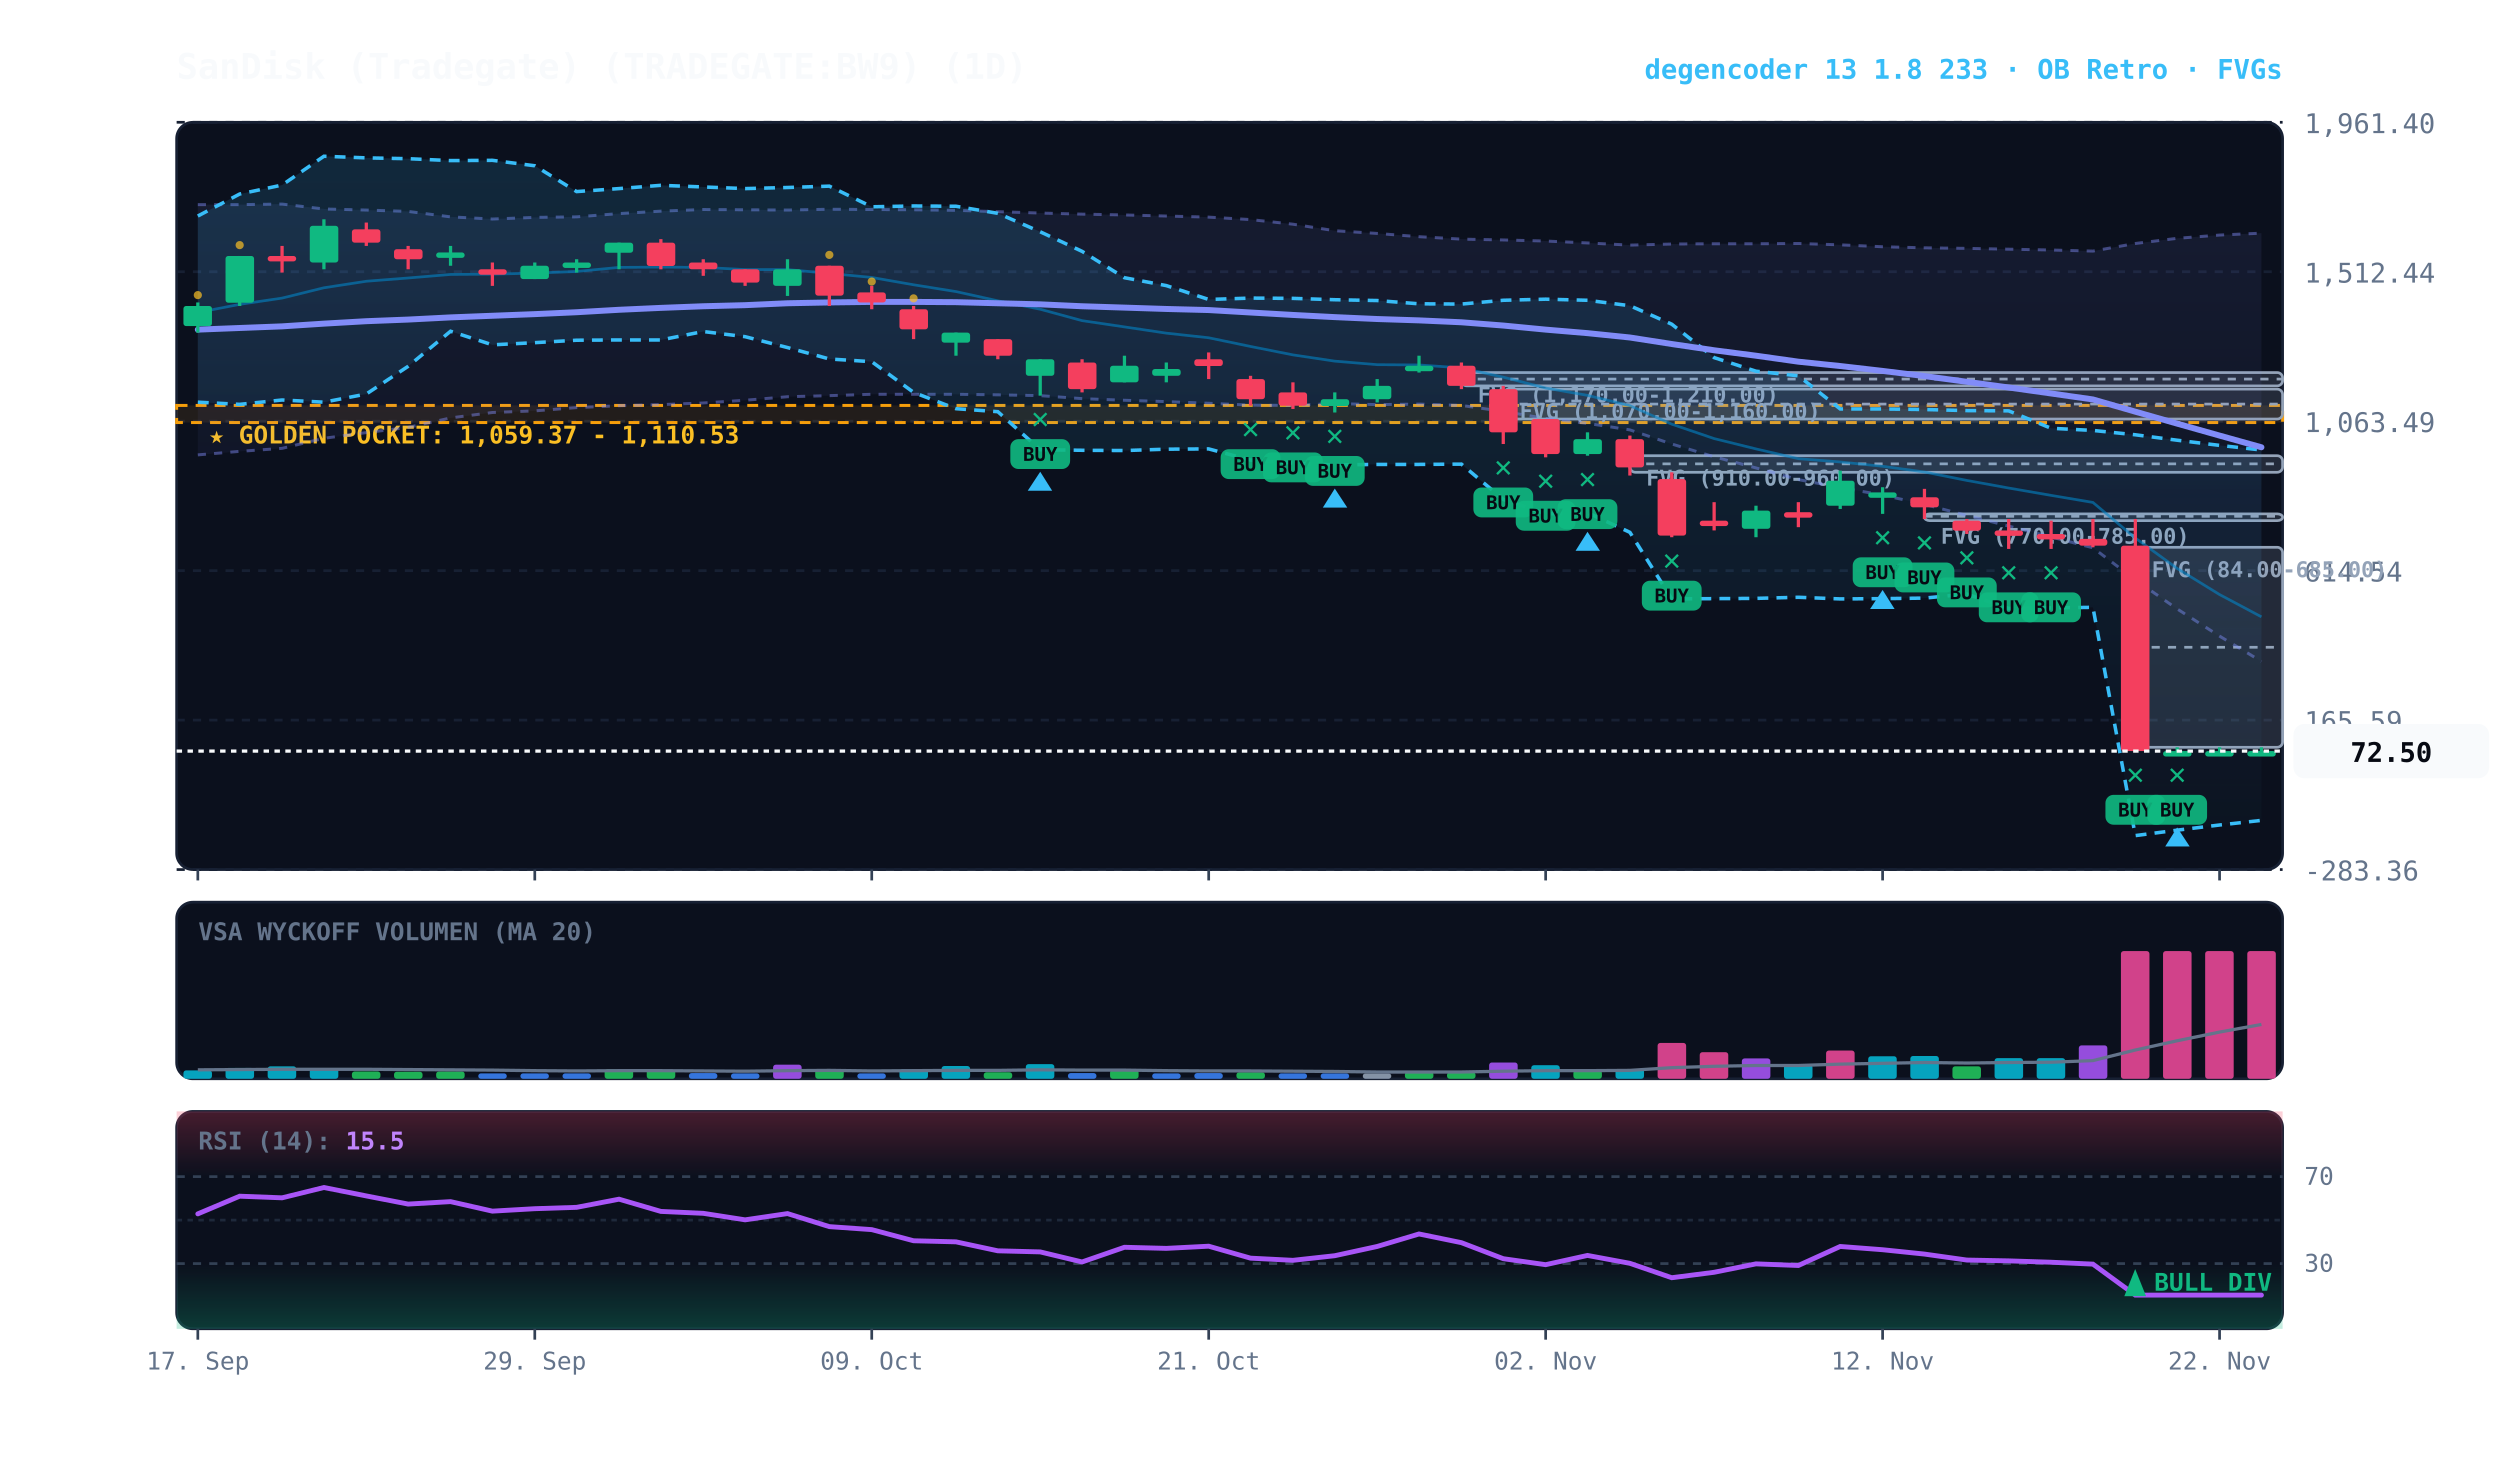
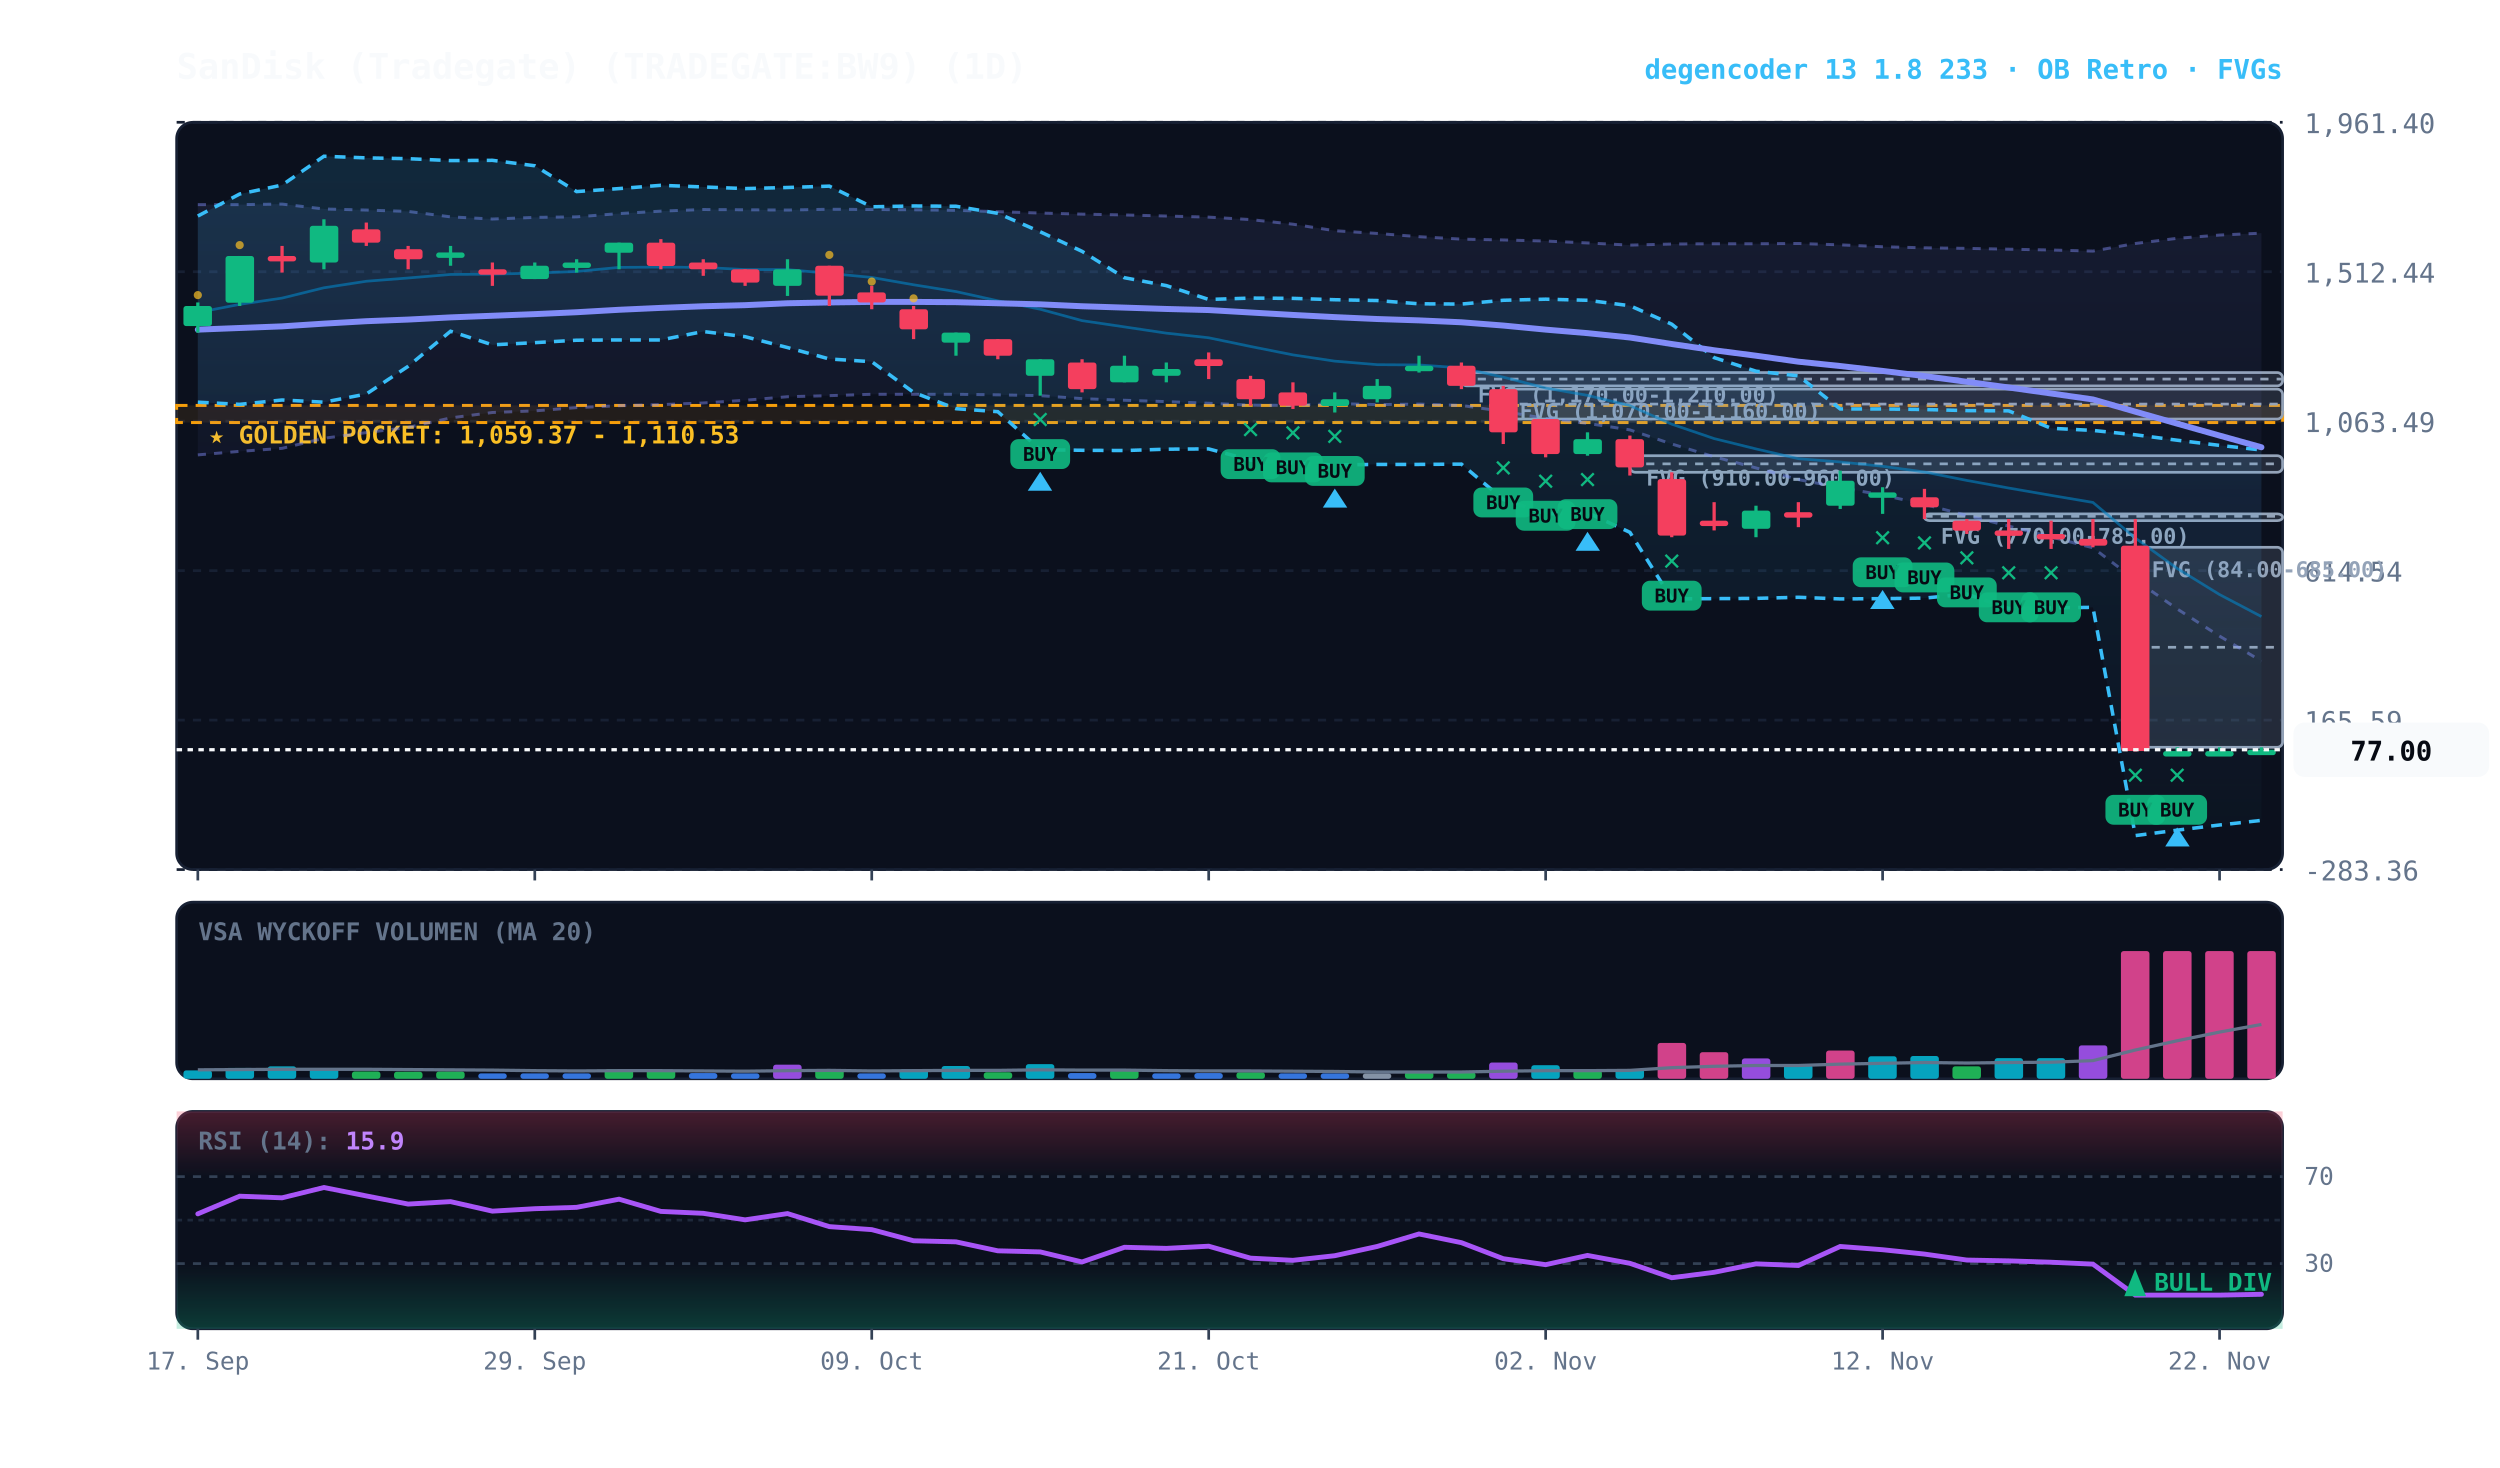
<svg xmlns="http://www.w3.org/2000/svg" viewBox="0 0 920 540" width="100%" height="100%" style="background:#070a13; font-family:'JetBrains Mono', monospace;">
  <defs>
    <linearGradient id="cloud-grad" x1="0%" y1="0%" x2="0%" y2="100%">
      <stop offset="0%" stop-color="#38bdf8" stop-opacity="0.14" />
      <stop offset="100%" stop-color="#38bdf8" stop-opacity="0.02" />
    </linearGradient>
    <linearGradient id="rfe-cloud" x1="0%" y1="0%" x2="0%" y2="100%">
      <stop offset="0%" stop-color="#818cf8" stop-opacity="0.09" />
      <stop offset="100%" stop-color="#818cf8" stop-opacity="0.02" />
    </linearGradient>
    <linearGradient id="rsi-overbought" x1="0%" y1="0%" x2="0%" y2="100%">
      <stop offset="0%" stop-color="#f43f5e" stop-opacity="0.25" />
      <stop offset="100%" stop-color="#f43f5e" stop-opacity="0.0" />
    </linearGradient>
    <linearGradient id="rsi-oversold" x1="0%" y1="0%" x2="0%" y2="100%">
      <stop offset="0%" stop-color="#10b981" stop-opacity="0.0" />
      <stop offset="100%" stop-color="#10b981" stop-opacity="0.25" />
    </linearGradient>
  </defs>
  <rect x="65" y="45" width="775" height="275" fill="#0b101d" rx="6" stroke="#172033" stroke-width="1" />
  <rect x="65" y="332" width="775" height="65" fill="#0b101d" rx="6" stroke="#172033" stroke-width="1" />
  <rect x="65" y="409" width="775" height="80" fill="#0b101d" rx="6" stroke="#172033" stroke-width="1" />
  <line x1="65" y1="320.0" x2="840" y2="320.0" stroke="#172033" stroke-dasharray="3,3" stroke-width="1" />
  <text x="848" y="324.0" fill="#64748b" font-size="10" text-anchor="start">-283.36</text>
  <line x1="65" y1="265.0" x2="840" y2="265.0" stroke="#172033" stroke-dasharray="3,3" stroke-width="1" />
  <text x="848" y="269.0" fill="#64748b" font-size="10" text-anchor="start">165.59</text>
  <line x1="65" y1="210.0" x2="840" y2="210.0" stroke="#172033" stroke-dasharray="3,3" stroke-width="1" />
  <text x="848" y="214.0" fill="#64748b" font-size="10" text-anchor="start">614.54</text>
  <line x1="65" y1="155.0" x2="840" y2="155.0" stroke="#172033" stroke-dasharray="3,3" stroke-width="1" />
  <text x="848" y="159.0" fill="#64748b" font-size="10" text-anchor="start">1,063.49</text>
  <line x1="65" y1="100.0" x2="840" y2="100.0" stroke="#172033" stroke-dasharray="3,3" stroke-width="1" />
  <text x="848" y="104.0" fill="#64748b" font-size="10" text-anchor="start">1,512.44</text>
  <line x1="65" y1="45.0" x2="840" y2="45.0" stroke="#172033" stroke-dasharray="3,3" stroke-width="1" />
  <text x="848" y="49.0" fill="#64748b" font-size="10" text-anchor="start">1,961.40</text>
  <rect x="65" y="149.2" width="775" height="6.3" fill="rgba(245, 158, 11, 0.10)" stroke="#f59e0b" stroke-dasharray="4,3" stroke-width="1.1" />
  <text x="77" y="163.2" fill="#fbbf24" font-size="9" font-weight="bold">★ GOLDEN POCKET: 1,059.37 - 1,110.53</text>
  <rect x="785.8" y="201.4" width="54.2" height="73.6" fill="rgba(148, 163, 184, 0.18)" stroke="#94a3b8" stroke-width="1" rx="2" />
  <line x1="785.8" y1="238.2" x2="840" y2="238.2" stroke="#94a3b8" stroke-dasharray="3,3" stroke-width="1" />
  <text x="791.8" y="212.4" fill="#94a3b8" font-size="8" font-weight="bold">FVG (84.00-685.00)</text>
  <rect x="708.2" y="189.1" width="131.8" height="2.5" fill="rgba(148, 163, 184, 0.18)" stroke="#94a3b8" stroke-width="1" rx="2" />
  <line x1="708.2" y1="190.0" x2="840" y2="190.0" stroke="#94a3b8" stroke-dasharray="3,3" stroke-width="1" />
  <text x="714.2" y="200.1" fill="#94a3b8" font-size="8" font-weight="bold">FVG (770.00-785.00)</text>
  <rect x="599.8" y="167.7" width="240.2" height="6.1" fill="rgba(148, 163, 184, 0.18)" stroke="#94a3b8" stroke-width="1" rx="2" />
  <line x1="599.8" y1="170.7" x2="840" y2="170.7" stroke="#94a3b8" stroke-dasharray="3,3" stroke-width="1" />
  <text x="605.8" y="178.7" fill="#94a3b8" font-size="8" font-weight="bold">FVG (910.00-960.00)</text>
  <rect x="553.2" y="143.2" width="286.8" height="11.0" fill="rgba(148, 163, 184, 0.18)" stroke="#94a3b8" stroke-width="1" rx="2" />
  <line x1="553.2" y1="148.7" x2="840" y2="148.7" stroke="#94a3b8" stroke-dasharray="3,3" stroke-width="1" />
  <text x="559.2" y="154.2" fill="#94a3b8" font-size="8" font-weight="bold">FVG (1,070.00-1,160.00)</text>
  <rect x="537.8" y="137.1" width="302.2" height="4.9" fill="rgba(148, 163, 184, 0.18)" stroke="#94a3b8" stroke-width="1" rx="2" />
  <line x1="537.8" y1="139.5" x2="840" y2="139.5" stroke="#94a3b8" stroke-dasharray="3,3" stroke-width="1" />
  <text x="543.8" y="148.1" fill="#94a3b8" font-size="8" font-weight="bold">FVG (1,170.00-1,210.00)</text>
-   <polygon points="72.8,75.3 88.2,75.3 103.8,75.1 119.2,76.9 134.8,77.3 150.2,77.8 165.8,79.8 181.2,80.6 196.8,80.0 212.2,79.8 227.8,78.6 243.2,77.7 258.8,77.1 274.2,77.2 289.8,77.3 305.2,77.0 320.8,77.1 336.2,77.2 351.8,77.4 367.2,77.9 382.8,78.4 398.2,78.8 413.8,79.1 429.2,79.5 444.8,79.9 460.2,80.8 475.8,82.5 491.2,84.9 506.8,85.9 522.2,87.1 537.8,88.0 553.2,88.3 568.8,88.7 584.2,89.4 599.8,90.2 615.2,89.8 630.8,89.7 646.2,89.7 661.8,89.6 677.2,90.1 692.8,90.8 708.2,91.2 723.8,91.4 739.2,91.7 754.8,92.0 770.2,92.4 785.8,89.6 801.2,87.7 816.8,86.5 832.2,85.8 832.2,243.4 816.8,234.1 801.2,224.1 785.8,213.4 770.2,201.6 754.8,197.6 739.2,193.6 723.8,189.7 708.2,185.6 692.8,182.2 677.2,179.4 661.8,176.5 646.2,172.2 630.8,168.1 615.2,163.4 599.8,158.2 584.2,155.8 568.8,154.0 553.2,151.4 537.8,149.2 522.2,148.7 506.8,148.9 491.2,148.5 475.8,149.2 460.2,149.1 444.8,148.4 429.2,147.8 413.8,147.3 398.2,146.7 382.8,145.6 367.2,145.3 351.8,145.1 336.2,145.1 320.8,145.1 305.2,145.6 289.8,146.0 274.2,147.3 258.8,148.3 243.2,148.9 227.8,149.3 212.2,150.0 196.8,151.2 181.2,151.8 165.8,153.8 150.2,157.3 134.8,159.2 119.2,161.3 103.8,165.0 88.2,166.1 72.8,167.4" fill="url(#rfe-cloud)" />
+   <polygon points="72.8,75.3 88.2,75.3 103.8,75.1 119.2,76.9 134.8,77.3 150.2,77.8 165.8,79.8 181.2,80.6 196.8,80.0 212.2,79.8 227.8,78.6 243.2,77.7 258.8,77.1 274.2,77.2 289.8,77.3 305.2,77.0 320.8,77.1 336.2,77.2 351.8,77.4 367.2,77.9 382.8,78.4 398.2,78.8 413.8,79.1 429.2,79.5 444.8,79.9 460.2,80.8 475.8,82.5 491.2,84.9 506.8,85.9 522.2,87.1 537.8,88.0 553.2,88.3 568.8,88.7 584.2,89.4 599.8,90.2 615.2,89.8 630.8,89.7 646.2,89.7 661.8,89.6 677.2,90.1 692.8,90.8 708.2,91.2 723.8,91.4 739.2,91.7 754.8,92.0 770.2,92.4 785.8,89.6 801.2,87.7 816.8,86.5 832.2,85.8 832.2,243.3 816.8,234.1 801.2,224.1 785.8,213.4 770.2,201.6 754.8,197.6 739.2,193.6 723.8,189.7 708.2,185.6 692.8,182.2 677.2,179.4 661.8,176.5 646.2,172.2 630.8,168.1 615.2,163.4 599.8,158.2 584.2,155.8 568.8,154.0 553.2,151.4 537.8,149.2 522.2,148.7 506.8,148.9 491.2,148.5 475.8,149.2 460.2,149.1 444.8,148.4 429.2,147.8 413.8,147.3 398.2,146.7 382.8,145.6 367.2,145.3 351.8,145.1 336.2,145.1 320.8,145.1 305.2,145.6 289.8,146.0 274.2,147.3 258.8,148.3 243.2,148.9 227.8,149.3 212.2,150.0 196.8,151.2 181.2,151.8 165.8,153.8 150.2,157.3 134.8,159.2 119.2,161.3 103.8,165.0 88.2,166.1 72.8,167.4" fill="url(#rfe-cloud)" />
  <polyline points="72.8,75.3 88.2,75.3 103.8,75.1 119.2,76.9 134.8,77.3 150.2,77.8 165.8,79.8 181.2,80.6 196.8,80.0 212.2,79.8 227.8,78.6 243.2,77.7 258.8,77.1 274.2,77.2 289.8,77.3 305.2,77.0 320.8,77.1 336.2,77.2 351.8,77.4 367.2,77.9 382.8,78.4 398.2,78.8 413.8,79.1 429.2,79.5 444.8,79.9 460.2,80.8 475.8,82.5 491.2,84.9 506.8,85.9 522.2,87.1 537.8,88.0 553.2,88.3 568.8,88.7 584.2,89.4 599.8,90.2 615.2,89.8 630.8,89.7 646.2,89.7 661.8,89.6 677.2,90.1 692.8,90.8 708.2,91.2 723.8,91.4 739.2,91.7 754.8,92.0 770.2,92.4 785.8,89.6 801.2,87.7 816.8,86.5 832.2,85.8" fill="none" stroke="#818cf8" stroke-width="1.1" stroke-opacity="0.45" stroke-dasharray="3,3" />
-   <polyline points="72.8,167.4 88.2,166.1 103.8,165.0 119.2,161.3 134.8,159.2 150.2,157.3 165.8,153.8 181.2,151.8 196.8,151.2 212.2,150.0 227.8,149.3 243.2,148.9 258.8,148.3 274.2,147.3 289.8,146.0 305.2,145.6 320.8,145.1 336.2,145.1 351.8,145.1 367.2,145.3 382.8,145.6 398.2,146.7 413.8,147.3 429.2,147.8 444.8,148.4 460.2,149.1 475.8,149.2 491.2,148.5 506.8,148.9 522.2,148.7 537.8,149.2 553.2,151.4 568.8,154.0 584.2,155.8 599.8,158.2 615.2,163.4 630.8,168.1 646.2,172.2 661.8,176.5 677.2,179.4 692.8,182.2 708.2,185.6 723.8,189.7 739.2,193.6 754.8,197.6 770.2,201.6 785.8,213.4 801.2,224.1 816.8,234.1 832.2,243.4" fill="none" stroke="#818cf8" stroke-width="1.1" stroke-opacity="0.45" stroke-dasharray="3,3" />
+   <polyline points="72.8,167.4 88.2,166.1 103.8,165.0 119.2,161.3 134.8,159.2 150.2,157.3 165.8,153.8 181.2,151.8 196.8,151.2 212.2,150.0 227.8,149.3 243.2,148.9 258.8,148.3 274.2,147.3 289.8,146.0 305.2,145.6 320.8,145.1 336.2,145.1 351.8,145.1 367.2,145.3 382.8,145.6 398.2,146.7 413.8,147.3 429.2,147.8 444.8,148.4 460.2,149.1 475.8,149.2 491.2,148.5 506.8,148.9 522.2,148.7 537.8,149.2 553.2,151.4 568.8,154.0 584.2,155.8 599.8,158.2 615.2,163.4 630.8,168.1 646.2,172.2 661.8,176.5 677.2,179.4 692.8,182.2 708.2,185.6 723.8,189.7 739.2,193.6 754.8,197.6 770.2,201.6 785.8,213.4 801.2,224.1 816.8,234.1 832.2,243.3" fill="none" stroke="#818cf8" stroke-width="1.1" stroke-opacity="0.45" stroke-dasharray="3,3" />
  <polygon points="72.8,79.5 88.2,71.4 103.8,68.1 119.2,57.5 134.8,58.1 150.2,58.4 165.8,59.1 181.2,59.0 196.8,61.0 212.2,70.5 227.8,69.4 243.2,68.2 258.8,68.8 274.2,69.4 289.8,69.0 305.2,68.5 320.8,76.1 336.2,75.8 351.8,75.9 367.2,78.5 382.8,85.3 398.2,92.5 413.8,102.2 429.2,105.1 444.8,110.2 460.2,109.7 475.8,109.8 491.2,110.3 506.8,110.6 522.2,111.8 537.8,111.9 553.2,110.5 568.8,110.1 584.2,110.5 599.8,112.5 615.2,119.3 630.8,131.6 646.2,136.6 661.8,138.3 677.2,150.5 692.8,150.5 708.2,150.7 723.8,151.1 739.2,151.2 754.8,157.6 770.2,158.4 785.8,160.0 801.2,162.0 816.8,163.9 832.2,165.6 832.2,301.9 816.8,303.6 801.2,305.5 785.8,307.5 770.2,223.5 754.8,223.7 739.2,223.9 723.8,218.6 708.2,220.1 692.8,220.3 677.2,220.4 661.8,219.8 646.2,220.2 630.8,220.3 615.2,220.4 599.8,195.9 584.2,188.7 568.8,189.1 553.2,183.8 537.8,170.8 522.2,170.9 506.8,170.9 491.2,171.1 475.8,170.4 460.2,169.3 444.8,165.2 429.2,165.3 413.8,165.8 398.2,165.7 382.8,165.5 367.2,151.5 351.8,150.4 336.2,144.4 320.8,133.1 305.2,132.1 289.8,127.9 274.2,123.9 258.8,122.0 243.2,125.1 227.8,125.1 212.2,125.2 196.8,126.1 181.2,126.9 165.8,121.9 150.2,134.8 134.8,145.0 119.2,148.0 103.8,147.2 88.2,148.8 72.8,148.0" fill="url(#cloud-grad)" />
  <polyline points="72.8,79.5 88.2,71.4 103.8,68.1 119.2,57.5 134.8,58.1 150.2,58.4 165.8,59.1 181.2,59.0 196.8,61.0 212.2,70.5 227.8,69.4 243.2,68.2 258.8,68.8 274.2,69.4 289.8,69.0 305.2,68.5 320.8,76.1 336.2,75.8 351.8,75.9 367.2,78.5 382.8,85.3 398.2,92.5 413.8,102.2 429.2,105.1 444.8,110.2 460.2,109.7 475.8,109.8 491.2,110.3 506.8,110.6 522.2,111.8 537.8,111.9 553.2,110.5 568.8,110.1 584.2,110.5 599.8,112.5 615.2,119.3 630.8,131.6 646.2,136.6 661.8,138.3 677.2,150.5 692.8,150.5 708.2,150.7 723.8,151.1 739.2,151.2 754.8,157.6 770.2,158.4 785.8,160.0 801.2,162.0 816.8,163.9 832.2,165.6" fill="none" stroke="#38bdf8" stroke-width="1.3" stroke-dasharray="4,3" />
  <polyline points="72.8,148.0 88.2,148.8 103.8,147.2 119.2,148.0 134.8,145.0 150.2,134.8 165.8,121.9 181.2,126.9 196.8,126.1 212.2,125.2 227.8,125.1 243.2,125.1 258.8,122.0 274.2,123.9 289.8,127.9 305.2,132.1 320.8,133.1 336.2,144.4 351.8,150.4 367.2,151.5 382.8,165.5 398.2,165.7 413.8,165.8 429.2,165.3 444.8,165.2 460.2,169.3 475.8,170.4 491.2,171.1 506.8,170.9 522.2,170.9 537.8,170.8 553.2,183.8 568.8,189.1 584.2,188.7 599.8,195.9 615.2,220.4 630.8,220.3 646.2,220.2 661.8,219.8 677.2,220.4 692.8,220.3 708.2,220.1 723.8,218.6 739.2,223.9 754.8,223.7 770.2,223.5 785.8,307.5 801.2,305.5 816.8,303.6 832.2,301.9" fill="none" stroke="#38bdf8" stroke-width="1.3" stroke-dasharray="4,3" />
-   <polyline points="72.8,115.0 88.2,112.0 103.8,109.7 119.2,105.9 134.8,103.5 150.2,102.3 165.8,101.0 181.2,100.9 196.8,100.5 212.2,99.9 227.8,98.4 243.2,98.3 258.8,98.4 274.2,99.2 289.8,99.2 305.2,100.6 320.8,102.1 336.2,104.8 351.8,107.3 367.2,110.7 382.8,113.8 398.2,118.0 413.8,120.3 429.2,122.6 444.8,124.3 460.2,127.5 475.8,130.6 491.2,132.9 506.8,134.2 522.2,134.3 537.8,135.4 553.2,138.8 568.8,142.8 584.2,145.5 599.8,149.3 615.2,156.1 630.8,161.4 646.2,165.2 661.8,168.8 677.2,170.0 692.8,171.6 708.2,173.7 723.8,176.8 739.2,179.6 754.8,182.3 770.2,184.9 785.8,198.0 801.2,209.2 816.8,218.8 832.2,227.0" fill="none" stroke="#0284c7" stroke-width="1.0" stroke-opacity="0.6" />
+   <polyline points="72.8,115.0 88.2,112.0 103.8,109.7 119.2,105.9 134.8,103.5 150.2,102.3 165.8,101.0 181.2,100.9 196.8,100.5 212.2,99.9 227.8,98.4 243.2,98.3 258.8,98.4 274.2,99.2 289.8,99.2 305.2,100.6 320.8,102.1 336.2,104.8 351.8,107.3 367.2,110.7 382.8,113.8 398.2,118.0 413.8,120.3 429.2,122.6 444.8,124.3 460.2,127.5 475.8,130.6 491.2,132.9 506.8,134.2 522.2,134.3 537.8,135.4 553.2,138.8 568.8,142.8 584.2,145.5 599.8,149.3 615.2,156.1 630.8,161.4 646.2,165.2 661.8,168.8 677.2,170.0 692.8,171.6 708.2,173.7 723.8,176.8 739.2,179.6 754.8,182.3 770.2,184.9 785.8,198.0 801.2,209.2 816.8,218.8 832.2,226.9" fill="none" stroke="#0284c7" stroke-width="1.0" stroke-opacity="0.6" />
  <polyline points="72.8,121.3 88.2,120.7 103.8,120.1 119.2,119.1 134.8,118.2 150.2,117.6 165.8,116.8 181.2,116.2 196.8,115.6 212.2,114.9 227.8,114.0 243.2,113.3 258.8,112.7 274.2,112.3 289.8,111.6 305.2,111.3 320.8,111.1 336.2,111.1 351.8,111.2 367.2,111.6 382.8,112.0 398.2,112.7 413.8,113.2 429.2,113.7 444.8,114.1 460.2,115.0 475.8,115.9 491.2,116.7 506.8,117.4 522.2,117.9 537.8,118.6 553.2,119.8 568.8,121.3 584.2,122.6 599.8,124.2 615.2,126.6 630.8,128.9 646.2,130.9 661.8,133.1 677.2,134.7 692.8,136.5 708.2,138.4 723.8,140.5 739.2,142.6 754.8,144.8 770.2,147.0 785.8,151.5 801.2,155.9 816.8,160.3 832.2,164.6" fill="none" stroke="#818cf8" stroke-width="2.2" stroke-linecap="round" />
  <line x1="72.8" y1="111.3" x2="72.8" y2="122.4" stroke="#10b981" stroke-width="1.2" />
  <rect x="67.5" y="112.6" width="10.5" height="7.4" fill="#10b981" rx="1" />
  <circle cx="72.8" cy="108.6" r="1.5" fill="#fbbf24" opacity="0.7" />
  <line x1="88.2" y1="94.2" x2="88.2" y2="112.6" stroke="#10b981" stroke-width="1.2" />
  <rect x="83.0" y="94.2" width="10.5" height="17.2" fill="#10b981" rx="1" />
  <circle cx="88.2" cy="90.2" r="1.5" fill="#fbbf24" opacity="0.7" />
  <line x1="103.8" y1="90.5" x2="103.8" y2="100.3" stroke="#f43f5e" stroke-width="1.2" />
  <rect x="98.5" y="94.2" width="10.5" height="2.0" fill="#f43f5e" rx="1" />
  <line x1="119.2" y1="80.7" x2="119.2" y2="99.1" stroke="#10b981" stroke-width="1.2" />
  <rect x="114.0" y="83.1" width="10.5" height="13.5" fill="#10b981" rx="1" />
  <line x1="134.8" y1="81.9" x2="134.8" y2="90.5" stroke="#f43f5e" stroke-width="1.2" />
  <rect x="129.5" y="84.4" width="10.5" height="4.9" fill="#f43f5e" rx="1" />
  <line x1="150.2" y1="90.5" x2="150.2" y2="99.1" stroke="#f43f5e" stroke-width="1.2" />
  <rect x="145.0" y="91.7" width="10.5" height="3.7" fill="#f43f5e" rx="1" />
  <line x1="165.8" y1="90.5" x2="165.8" y2="97.8" stroke="#10b981" stroke-width="1.2" />
  <rect x="160.5" y="92.9" width="10.5" height="2.0" fill="#10b981" rx="1" />
  <line x1="181.2" y1="96.6" x2="181.2" y2="105.2" stroke="#f43f5e" stroke-width="1.2" />
  <rect x="176.0" y="99.1" width="10.5" height="2.0" fill="#f43f5e" rx="1" />
  <line x1="196.8" y1="96.6" x2="196.8" y2="102.7" stroke="#10b981" stroke-width="1.2" />
  <rect x="191.5" y="97.8" width="10.5" height="4.9" fill="#10b981" rx="1" />
  <line x1="212.2" y1="95.4" x2="212.2" y2="100.3" stroke="#10b981" stroke-width="1.2" />
  <rect x="207.0" y="96.6" width="10.5" height="2.0" fill="#10b981" rx="1" />
  <line x1="227.8" y1="89.3" x2="227.8" y2="99.1" stroke="#10b981" stroke-width="1.2" />
  <rect x="222.5" y="89.3" width="10.5" height="3.7" fill="#10b981" rx="1" />
  <line x1="243.2" y1="88.0" x2="243.2" y2="99.1" stroke="#f43f5e" stroke-width="1.2" />
  <rect x="238.0" y="89.3" width="10.5" height="8.6" fill="#f43f5e" rx="1" />
  <line x1="258.8" y1="95.4" x2="258.8" y2="101.5" stroke="#f43f5e" stroke-width="1.2" />
  <rect x="253.5" y="96.6" width="10.5" height="2.5" fill="#f43f5e" rx="1" />
  <line x1="274.2" y1="99.1" x2="274.2" y2="105.2" stroke="#f43f5e" stroke-width="1.2" />
  <rect x="269.0" y="99.1" width="10.5" height="4.9" fill="#f43f5e" rx="1" />
  <line x1="289.8" y1="95.4" x2="289.8" y2="108.9" stroke="#10b981" stroke-width="1.2" />
  <rect x="284.5" y="99.1" width="10.5" height="6.1" fill="#10b981" rx="1" />
  <line x1="305.2" y1="97.8" x2="305.2" y2="112.6" stroke="#f43f5e" stroke-width="1.2" />
  <rect x="300.0" y="97.8" width="10.5" height="11.0" fill="#f43f5e" rx="1" />
  <circle cx="305.2" cy="93.8" r="1.5" fill="#fbbf24" opacity="0.7" />
  <line x1="320.8" y1="105.2" x2="320.8" y2="113.8" stroke="#f43f5e" stroke-width="1.2" />
  <rect x="315.5" y="107.6" width="10.5" height="3.7" fill="#f43f5e" rx="1" />
  <circle cx="320.8" cy="103.6" r="1.5" fill="#fbbf24" opacity="0.7" />
  <line x1="336.2" y1="112.6" x2="336.2" y2="124.8" stroke="#f43f5e" stroke-width="1.2" />
  <rect x="331.0" y="113.8" width="10.5" height="7.4" fill="#f43f5e" rx="1" />
  <circle cx="336.2" cy="109.8" r="1.5" fill="#fbbf24" opacity="0.7" />
  <line x1="351.8" y1="122.4" x2="351.8" y2="130.9" stroke="#10b981" stroke-width="1.2" />
  <rect x="346.5" y="122.4" width="10.5" height="3.7" fill="#10b981" rx="1" />
  <line x1="367.2" y1="124.8" x2="367.2" y2="132.2" stroke="#f43f5e" stroke-width="1.2" />
  <rect x="362.0" y="124.8" width="10.5" height="6.1" fill="#f43f5e" rx="1" />
  <line x1="382.8" y1="132.2" x2="382.8" y2="145.6" stroke="#10b981" stroke-width="1.2" />
  <rect x="377.5" y="132.2" width="10.5" height="6.1" fill="#10b981" rx="1" />
  <text x="382.8" y="157.6" fill="#10b981" font-size="11" font-weight="bold" text-anchor="middle">✕</text>
  <rect x="371.8" y="161.6" width="22" height="11" fill="#10b981" rx="3" opacity="0.9" />
  <text x="382.8" y="169.6" fill="#070a13" font-size="7" font-weight="bold" text-anchor="middle">BUY</text>
  <polygon points="382.8,173.6 378.2,180.6 387.2,180.6" fill="#38bdf8" />
  <line x1="398.2" y1="132.2" x2="398.2" y2="144.4" stroke="#f43f5e" stroke-width="1.2" />
  <rect x="393.0" y="133.4" width="10.5" height="9.8" fill="#f43f5e" rx="1" />
  <line x1="413.8" y1="130.9" x2="413.8" y2="140.7" stroke="#10b981" stroke-width="1.2" />
  <rect x="408.5" y="134.6" width="10.5" height="6.1" fill="#10b981" rx="1" />
  <line x1="429.2" y1="133.4" x2="429.2" y2="140.7" stroke="#10b981" stroke-width="1.2" />
  <rect x="424.0" y="135.8" width="10.5" height="2.5" fill="#10b981" rx="1" />
  <line x1="444.8" y1="129.7" x2="444.8" y2="139.5" stroke="#f43f5e" stroke-width="1.2" />
  <rect x="439.5" y="132.2" width="10.5" height="2.5" fill="#f43f5e" rx="1" />
  <line x1="460.2" y1="138.3" x2="460.2" y2="149.3" stroke="#f43f5e" stroke-width="1.2" />
  <rect x="455.0" y="139.5" width="10.5" height="7.4" fill="#f43f5e" rx="1" />
  <text x="460.2" y="161.3" fill="#10b981" font-size="11" font-weight="bold" text-anchor="middle">✕</text>
  <rect x="449.2" y="165.3" width="22" height="11" fill="#10b981" rx="3" opacity="0.9" />
  <text x="460.2" y="173.3" fill="#070a13" font-size="7" font-weight="bold" text-anchor="middle">BUY</text>
  <line x1="475.8" y1="140.7" x2="475.8" y2="150.5" stroke="#f43f5e" stroke-width="1.2" />
  <rect x="470.5" y="144.4" width="10.5" height="4.9" fill="#f43f5e" rx="1" />
  <text x="475.8" y="162.5" fill="#10b981" font-size="11" font-weight="bold" text-anchor="middle">✕</text>
  <rect x="464.8" y="166.5" width="22" height="11" fill="#10b981" rx="3" opacity="0.9" />
  <text x="475.8" y="174.5" fill="#070a13" font-size="7" font-weight="bold" text-anchor="middle">BUY</text>
  <line x1="491.2" y1="144.4" x2="491.2" y2="151.8" stroke="#10b981" stroke-width="1.2" />
  <rect x="486.0" y="146.9" width="10.5" height="2.5" fill="#10b981" rx="1" />
  <text x="491.2" y="163.8" fill="#10b981" font-size="11" font-weight="bold" text-anchor="middle">✕</text>
  <rect x="480.2" y="167.8" width="22" height="11" fill="#10b981" rx="3" opacity="0.9" />
  <text x="491.2" y="175.8" fill="#070a13" font-size="7" font-weight="bold" text-anchor="middle">BUY</text>
  <polygon points="491.2,179.8 486.8,186.8 495.8,186.8" fill="#38bdf8" />
  <line x1="506.8" y1="139.5" x2="506.8" y2="148.1" stroke="#10b981" stroke-width="1.2" />
  <rect x="501.5" y="142.0" width="10.5" height="4.9" fill="#10b981" rx="1" />
  <line x1="522.2" y1="130.9" x2="522.2" y2="137.1" stroke="#10b981" stroke-width="1.2" />
  <rect x="517.0" y="134.6" width="10.5" height="2.0" fill="#10b981" rx="1" />
  <line x1="537.8" y1="133.4" x2="537.8" y2="143.2" stroke="#f43f5e" stroke-width="1.2" />
  <rect x="532.5" y="134.6" width="10.5" height="7.4" fill="#f43f5e" rx="1" />
  <line x1="553.2" y1="142.0" x2="553.2" y2="163.4" stroke="#f43f5e" stroke-width="1.2" />
  <rect x="548.0" y="143.2" width="10.5" height="15.9" fill="#f43f5e" rx="1" />
  <text x="553.2" y="175.4" fill="#10b981" font-size="11" font-weight="bold" text-anchor="middle">✕</text>
  <rect x="542.2" y="179.4" width="22" height="11" fill="#10b981" rx="3" opacity="0.9" />
  <text x="553.2" y="187.4" fill="#070a13" font-size="7" font-weight="bold" text-anchor="middle">BUY</text>
  <line x1="568.8" y1="154.2" x2="568.8" y2="168.3" stroke="#f43f5e" stroke-width="1.2" />
  <rect x="563.5" y="154.2" width="10.5" height="12.9" fill="#f43f5e" rx="1" />
  <text x="568.8" y="180.3" fill="#10b981" font-size="11" font-weight="bold" text-anchor="middle">✕</text>
  <rect x="557.8" y="184.3" width="22" height="11" fill="#10b981" rx="3" opacity="0.9" />
  <text x="568.8" y="192.3" fill="#070a13" font-size="7" font-weight="bold" text-anchor="middle">BUY</text>
  <line x1="584.2" y1="159.1" x2="584.2" y2="167.7" stroke="#10b981" stroke-width="1.2" />
  <rect x="579.0" y="161.6" width="10.5" height="5.5" fill="#10b981" rx="1" />
  <text x="584.2" y="179.7" fill="#10b981" font-size="11" font-weight="bold" text-anchor="middle">✕</text>
  <rect x="573.2" y="183.7" width="22" height="11" fill="#10b981" rx="3" opacity="0.9" />
  <text x="584.2" y="191.7" fill="#070a13" font-size="7" font-weight="bold" text-anchor="middle">BUY</text>
  <polygon points="584.2,195.7 579.8,202.7 588.8,202.7" fill="#38bdf8" />
  <line x1="599.8" y1="160.3" x2="599.8" y2="175.0" stroke="#f43f5e" stroke-width="1.2" />
  <rect x="594.5" y="161.6" width="10.5" height="10.4" fill="#f43f5e" rx="1" />
  <line x1="615.2" y1="173.8" x2="615.2" y2="197.7" stroke="#f43f5e" stroke-width="1.2" />
  <rect x="610.0" y="176.3" width="10.5" height="20.8" fill="#f43f5e" rx="1" />
  <text x="615.2" y="209.7" fill="#10b981" font-size="11" font-weight="bold" text-anchor="middle">✕</text>
  <rect x="604.2" y="213.7" width="22" height="11" fill="#10b981" rx="3" opacity="0.9" />
  <text x="615.2" y="221.7" fill="#070a13" font-size="7" font-weight="bold" text-anchor="middle">BUY</text>
  <line x1="630.8" y1="184.8" x2="630.8" y2="195.2" stroke="#f43f5e" stroke-width="1.2" />
  <rect x="625.5" y="191.6" width="10.5" height="2.0" fill="#f43f5e" rx="1" />
  <line x1="646.2" y1="186.1" x2="646.2" y2="197.7" stroke="#10b981" stroke-width="1.2" />
  <rect x="641.0" y="187.9" width="10.5" height="6.7" fill="#10b981" rx="1" />
  <line x1="661.8" y1="184.8" x2="661.8" y2="194.0" stroke="#f43f5e" stroke-width="1.2" />
  <rect x="656.5" y="188.5" width="10.5" height="2.0" fill="#f43f5e" rx="1" />
  <line x1="677.2" y1="173.2" x2="677.2" y2="187.3" stroke="#10b981" stroke-width="1.2" />
  <rect x="672.0" y="176.9" width="10.5" height="9.2" fill="#10b981" rx="1" />
  <line x1="692.8" y1="179.3" x2="692.8" y2="189.1" stroke="#10b981" stroke-width="1.2" />
  <rect x="687.5" y="181.2" width="10.5" height="2.0" fill="#10b981" rx="1" />
  <text x="692.8" y="201.1" fill="#10b981" font-size="11" font-weight="bold" text-anchor="middle">✕</text>
  <rect x="681.8" y="205.1" width="22" height="11" fill="#10b981" rx="3" opacity="0.9" />
  <text x="692.8" y="213.1" fill="#070a13" font-size="7" font-weight="bold" text-anchor="middle">BUY</text>
  <polygon points="692.8,217.1 688.2,224.1 697.2,224.1" fill="#38bdf8" />
  <line x1="708.2" y1="179.9" x2="708.2" y2="191.0" stroke="#f43f5e" stroke-width="1.2" />
  <rect x="703.0" y="183.0" width="10.5" height="3.7" fill="#f43f5e" rx="1" />
  <text x="708.2" y="203.0" fill="#10b981" font-size="11" font-weight="bold" text-anchor="middle">✕</text>
  <rect x="697.2" y="207.0" width="22" height="11" fill="#10b981" rx="3" opacity="0.9" />
  <text x="708.2" y="215.0" fill="#070a13" font-size="7" font-weight="bold" text-anchor="middle">BUY</text>
  <line x1="723.8" y1="191.0" x2="723.8" y2="196.5" stroke="#f43f5e" stroke-width="1.2" />
  <rect x="718.5" y="191.6" width="10.5" height="3.7" fill="#f43f5e" rx="1" />
  <text x="723.8" y="208.5" fill="#10b981" font-size="11" font-weight="bold" text-anchor="middle">✕</text>
  <rect x="712.8" y="212.5" width="22" height="11" fill="#10b981" rx="3" opacity="0.9" />
  <text x="723.8" y="220.5" fill="#070a13" font-size="7" font-weight="bold" text-anchor="middle">BUY</text>
  <line x1="739.2" y1="191.0" x2="739.2" y2="202.0" stroke="#f43f5e" stroke-width="1.2" />
  <rect x="734.0" y="195.2" width="10.5" height="2.0" fill="#f43f5e" rx="1" />
  <text x="739.2" y="214.0" fill="#10b981" font-size="11" font-weight="bold" text-anchor="middle">✕</text>
  <rect x="728.2" y="218.0" width="22" height="11" fill="#10b981" rx="3" opacity="0.9" />
  <text x="739.2" y="226.0" fill="#070a13" font-size="7" font-weight="bold" text-anchor="middle">BUY</text>
  <line x1="754.8" y1="191.6" x2="754.8" y2="202.0" stroke="#f43f5e" stroke-width="1.2" />
  <rect x="749.5" y="196.5" width="10.5" height="2.0" fill="#f43f5e" rx="1" />
  <text x="754.8" y="214.0" fill="#10b981" font-size="11" font-weight="bold" text-anchor="middle">✕</text>
  <rect x="743.8" y="218.0" width="22" height="11" fill="#10b981" rx="3" opacity="0.9" />
  <text x="754.8" y="226.0" fill="#070a13" font-size="7" font-weight="bold" text-anchor="middle">BUY</text>
  <line x1="770.2" y1="191.0" x2="770.2" y2="201.4" stroke="#f43f5e" stroke-width="1.2" />
  <rect x="765.0" y="198.3" width="10.5" height="2.5" fill="#f43f5e" rx="1" />
  <line x1="785.8" y1="191.0" x2="785.8" y2="276.5" stroke="#f43f5e" stroke-width="1.2" />
  <rect x="780.5" y="200.8" width="10.5" height="75.6" fill="#f43f5e" rx="1" />
  <text x="785.8" y="288.5" fill="#10b981" font-size="11" font-weight="bold" text-anchor="middle">✕</text>
  <rect x="774.8" y="292.5" width="22" height="11" fill="#10b981" rx="3" opacity="0.9" />
  <text x="785.8" y="300.5" fill="#070a13" font-size="7" font-weight="bold" text-anchor="middle">BUY</text>
  <line x1="801.2" y1="275.0" x2="801.2" y2="276.5" stroke="#10b981" stroke-width="1.2" />
  <rect x="796.0" y="276.4" width="10.5" height="2.0" fill="#10b981" rx="1" />
  <text x="801.2" y="288.5" fill="#10b981" font-size="11" font-weight="bold" text-anchor="middle">✕</text>
  <rect x="790.2" y="292.5" width="22" height="11" fill="#10b981" rx="3" opacity="0.9" />
  <text x="801.2" y="300.5" fill="#070a13" font-size="7" font-weight="bold" text-anchor="middle">BUY</text>
  <polygon points="801.2,304.5 796.8,311.5 805.8,311.5" fill="#38bdf8" />
  <line x1="816.8" y1="275.0" x2="816.8" y2="276.5" stroke="#10b981" stroke-width="1.2" />
  <rect x="811.5" y="276.4" width="10.5" height="2.0" fill="#10b981" rx="1" />
  <line x1="832.2" y1="275.0" x2="832.2" y2="276.5" stroke="#10b981" stroke-width="1.2" />
-   <rect x="827.0" y="276.4" width="10.5" height="2.0" fill="#10b981" rx="1" />
-   <line x1="65" y1="276.4" x2="840" y2="276.4" stroke="#f8fafc" stroke-width="1.2" stroke-dasharray="2,2" />
-   <rect x="844" y="266.4" width="72" height="20" fill="#f8fafc" rx="4" />
-   <text x="880" y="280.4" fill="#070a13" font-size="10" font-weight="bold" text-anchor="middle">72.50</text>
+   <rect x="827.0" y="275.9" width="10.5" height="2.0" fill="#10b981" rx="1" />
+   <line x1="65" y1="275.9" x2="840" y2="275.9" stroke="#f8fafc" stroke-width="1.2" stroke-dasharray="2,2" />
+   <rect x="844" y="265.9" width="72" height="20" fill="#f8fafc" rx="4" />
+   <text x="880" y="279.9" fill="#070a13" font-size="10" font-weight="bold" text-anchor="middle">77.00</text>
  <text x="73" y="346" fill="#64748b" font-size="9" font-weight="bold">VSA WYCKOFF VOLUMEN (MA 20)</text>
  <rect x="67.5" y="393.9" width="10.5" height="3.1" fill="#06b6d4" opacity="0.88" rx="1" />
  <rect x="83.0" y="393.0" width="10.5" height="4.0" fill="#06b6d4" opacity="0.88" rx="1" />
  <rect x="98.5" y="392.4" width="10.5" height="4.6" fill="#06b6d4" opacity="0.88" rx="1" />
  <rect x="114.0" y="393.2" width="10.5" height="3.8" fill="#06b6d4" opacity="0.88" rx="1" />
  <rect x="129.5" y="394.3" width="10.5" height="2.7" fill="#22c55e" opacity="0.88" rx="1" />
  <rect x="145.0" y="394.4" width="10.5" height="2.6" fill="#22c55e" opacity="0.88" rx="1" />
  <rect x="160.5" y="394.3" width="10.5" height="2.7" fill="#22c55e" opacity="0.88" rx="1" />
  <rect x="176.0" y="395.0" width="10.5" height="2.0" fill="#3b82f6" opacity="0.88" rx="1" />
  <rect x="191.5" y="395.0" width="10.5" height="2.0" fill="#3b82f6" opacity="0.88" rx="1" />
  <rect x="207.0" y="395.0" width="10.5" height="2.0" fill="#3b82f6" opacity="0.88" rx="1" />
  <rect x="222.5" y="393.5" width="10.5" height="3.5" fill="#22c55e" opacity="0.88" rx="1" />
  <rect x="238.0" y="393.7" width="10.5" height="3.3" fill="#22c55e" opacity="0.88" rx="1" />
  <rect x="253.5" y="394.9" width="10.5" height="2.1" fill="#3b82f6" opacity="0.88" rx="1" />
  <rect x="269.0" y="395.0" width="10.5" height="2.0" fill="#3b82f6" opacity="0.88" rx="1" />
  <rect x="284.5" y="391.8" width="10.5" height="5.2" fill="#a855f7" opacity="0.88" rx="1" />
  <rect x="300.0" y="393.5" width="10.5" height="3.5" fill="#22c55e" opacity="0.88" rx="1" />
  <rect x="315.5" y="395.0" width="10.5" height="2.0" fill="#3b82f6" opacity="0.88" rx="1" />
  <rect x="331.0" y="393.5" width="10.5" height="3.5" fill="#06b6d4" opacity="0.88" rx="1" />
  <rect x="346.5" y="392.3" width="10.5" height="4.7" fill="#06b6d4" opacity="0.88" rx="1" />
  <rect x="362.0" y="394.6" width="10.5" height="2.4" fill="#22c55e" opacity="0.88" rx="1" />
  <rect x="377.5" y="391.6" width="10.5" height="5.4" fill="#06b6d4" opacity="0.88" rx="1" />
  <rect x="393.0" y="394.9" width="10.5" height="2.1" fill="#3b82f6" opacity="0.88" rx="1" />
  <rect x="408.5" y="393.7" width="10.5" height="3.3" fill="#22c55e" opacity="0.88" rx="1" />
  <rect x="424.0" y="395.0" width="10.5" height="2.0" fill="#3b82f6" opacity="0.88" rx="1" />
  <rect x="439.5" y="394.9" width="10.5" height="2.1" fill="#3b82f6" opacity="0.88" rx="1" />
  <rect x="455.0" y="394.6" width="10.5" height="2.4" fill="#22c55e" opacity="0.88" rx="1" />
  <rect x="470.5" y="395.0" width="10.5" height="2.0" fill="#3b82f6" opacity="0.88" rx="1" />
  <rect x="486.0" y="395.0" width="10.5" height="2.0" fill="#3b82f6" opacity="0.88" rx="1" />
  <rect x="501.5" y="395.0" width="10.5" height="2.0" fill="#94a3b8" opacity="0.88" rx="1" />
  <rect x="517.0" y="394.4" width="10.5" height="2.6" fill="#22c55e" opacity="0.88" rx="1" />
  <rect x="532.5" y="394.6" width="10.5" height="2.4" fill="#22c55e" opacity="0.88" rx="1" />
  <rect x="548.0" y="391.0" width="10.5" height="6.0" fill="#a855f7" opacity="0.88" rx="1" />
  <rect x="563.5" y="392.0" width="10.5" height="5.0" fill="#06b6d4" opacity="0.88" rx="1" />
  <rect x="579.0" y="393.9" width="10.5" height="3.1" fill="#22c55e" opacity="0.88" rx="1" />
  <rect x="594.5" y="393.4" width="10.5" height="3.6" fill="#06b6d4" opacity="0.88" rx="1" />
  <rect x="610.0" y="383.8" width="10.5" height="13.2" fill="#ec4899" opacity="0.88" rx="1" />
  <rect x="625.5" y="387.2" width="10.5" height="9.8" fill="#ec4899" opacity="0.88" rx="1" />
  <rect x="641.0" y="389.5" width="10.5" height="7.5" fill="#a855f7" opacity="0.88" rx="1" />
  <rect x="656.5" y="391.8" width="10.5" height="5.2" fill="#06b6d4" opacity="0.88" rx="1" />
  <rect x="672.0" y="386.6" width="10.5" height="10.4" fill="#ec4899" opacity="0.88" rx="1" />
  <rect x="687.5" y="388.7" width="10.5" height="8.3" fill="#06b6d4" opacity="0.88" rx="1" />
  <rect x="703.0" y="388.6" width="10.5" height="8.4" fill="#06b6d4" opacity="0.88" rx="1" />
  <rect x="718.5" y="392.4" width="10.5" height="4.6" fill="#22c55e" opacity="0.88" rx="1" />
  <rect x="734.0" y="389.4" width="10.5" height="7.6" fill="#06b6d4" opacity="0.88" rx="1" />
  <rect x="749.5" y="389.4" width="10.5" height="7.6" fill="#06b6d4" opacity="0.88" rx="1" />
  <rect x="765.0" y="384.7" width="10.5" height="12.3" fill="#a855f7" opacity="0.88" rx="1" />
  <rect x="780.5" y="350.0" width="10.5" height="47.0" fill="#ec4899" opacity="0.88" rx="1" />
  <rect x="796.0" y="350.0" width="10.5" height="47.0" fill="#ec4899" opacity="0.88" rx="1" />
  <rect x="811.5" y="350.0" width="10.5" height="47.0" fill="#ec4899" opacity="0.88" rx="1" />
  <rect x="827.0" y="350.0" width="10.5" height="47.0" fill="#ec4899" opacity="0.88" rx="1" />
  <polyline points="72.8,393.7 88.2,393.6 103.8,393.5 119.2,393.5 134.8,393.5 150.2,393.6 165.8,393.7 181.2,393.8 196.8,394.0 212.2,394.1 227.8,394.0 243.2,394.0 258.8,394.1 274.2,394.2 289.8,394.0 305.2,393.9 320.8,394.1 336.2,394.0 351.8,393.9 367.2,393.9 382.8,393.7 398.2,393.8 413.8,393.8 429.2,394.0 444.8,394.1 460.2,394.1 475.8,394.2 491.2,394.3 506.8,394.5 522.2,394.5 537.8,394.5 553.2,394.2 568.8,394.0 584.2,394.0 599.8,393.9 615.2,392.9 630.8,392.4 646.2,392.1 661.8,392.1 677.2,391.6 692.8,391.3 708.2,391.0 723.8,391.2 739.2,391.0 754.8,390.9 770.2,390.3 785.8,386.4 801.2,383.0 816.8,379.8 832.2,377.0" fill="none" stroke="#64748b" stroke-width="1.2" />
  <rect x="65" y="409" width="775" height="24.0" fill="url(#rsi-overbought)" />
  <rect x="65" y="465.0" width="775" height="24.0" fill="url(#rsi-oversold)" />
  <line x1="65" y1="433.0" x2="840" y2="433.0" stroke="#334155" stroke-dasharray="3,3" stroke-width="1" />
  <text x="848" y="436.0" fill="#64748b" font-size="9">70</text>
  <line x1="65" y1="449.0" x2="840" y2="449.0" stroke="#1e293b" stroke-dasharray="2,2" stroke-width="1" />
  <line x1="65" y1="465.0" x2="840" y2="465.0" stroke="#334155" stroke-dasharray="3,3" stroke-width="1" />
  <text x="848" y="468.0" fill="#64748b" font-size="9">30</text>
-   <polyline points="72.8,446.7 88.2,440.2 103.8,440.8 119.2,437.0 134.8,440.1 150.2,443.1 165.8,442.2 181.2,445.7 196.8,444.8 212.2,444.3 227.8,441.3 243.2,445.8 258.8,446.5 274.2,448.9 289.8,446.6 305.2,451.4 320.8,452.5 336.2,456.6 351.8,457.0 367.2,460.3 382.8,460.7 398.2,464.4 413.8,459.0 429.2,459.4 444.8,458.6 460.2,463.0 475.8,463.8 491.2,462.1 506.8,458.7 522.2,454.1 537.8,457.3 553.2,463.2 568.8,465.4 584.2,462.0 599.8,464.9 615.2,470.2 630.8,468.2 646.2,465.1 661.8,465.7 677.2,458.7 692.8,459.9 708.2,461.5 723.8,463.7 739.2,464.0 754.8,464.5 770.2,465.2 785.8,476.6 801.2,476.6 816.8,476.6 832.2,476.6" fill="none" stroke="#a855f7" stroke-width="1.8" stroke-linecap="round" />
+   <polyline points="72.8,446.7 88.2,440.2 103.8,440.8 119.2,437.0 134.8,440.1 150.2,443.1 165.8,442.2 181.2,445.7 196.8,444.8 212.2,444.3 227.8,441.3 243.2,445.8 258.8,446.5 274.2,448.9 289.8,446.6 305.2,451.4 320.8,452.5 336.2,456.6 351.8,457.0 367.2,460.3 382.8,460.7 398.2,464.4 413.8,459.0 429.2,459.4 444.8,458.6 460.2,463.0 475.8,463.8 491.2,462.1 506.8,458.7 522.2,454.1 537.8,457.3 553.2,463.2 568.8,465.4 584.2,462.0 599.8,464.9 615.2,470.2 630.8,468.2 646.2,465.1 661.8,465.7 677.2,458.7 692.8,459.9 708.2,461.5 723.8,463.7 739.2,464.0 754.8,464.5 770.2,465.2 785.8,476.6 801.2,476.6 816.8,476.6 832.2,476.3" fill="none" stroke="#a855f7" stroke-width="1.8" stroke-linecap="round" />
  <g transform="translate(785.75, 477)">
    <path d="M 0 -10 L 4 0 L -4 0 Z" fill="#10b981" />
    <text x="7" y="-2" fill="#10b981" font-size="9" font-weight="bold">BULL DIV</text>
  </g>
-   <text x="73" y="423" fill="#64748b" font-size="9" font-weight="bold">RSI (14): <tspan fill="#c084fc">15.5</tspan>
+   <text x="73" y="423" fill="#64748b" font-size="9" font-weight="bold">RSI (14): <tspan fill="#c084fc">15.9</tspan>
  </text>
  <line x1="72.8" y1="320" x2="72.8" y2="324" stroke="#334155" stroke-width="1" />
  <line x1="72.8" y1="489" x2="72.8" y2="493" stroke="#334155" stroke-width="1" />
  <text x="72.8" y="504" fill="#64748b" font-size="9" text-anchor="middle">17. Sep</text>
  <line x1="196.8" y1="320" x2="196.8" y2="324" stroke="#334155" stroke-width="1" />
  <line x1="196.8" y1="489" x2="196.8" y2="493" stroke="#334155" stroke-width="1" />
  <text x="196.8" y="504" fill="#64748b" font-size="9" text-anchor="middle">29. Sep</text>
  <line x1="320.8" y1="320" x2="320.8" y2="324" stroke="#334155" stroke-width="1" />
  <line x1="320.8" y1="489" x2="320.8" y2="493" stroke="#334155" stroke-width="1" />
  <text x="320.8" y="504" fill="#64748b" font-size="9" text-anchor="middle">09. Oct</text>
  <line x1="444.8" y1="320" x2="444.8" y2="324" stroke="#334155" stroke-width="1" />
  <line x1="444.8" y1="489" x2="444.8" y2="493" stroke="#334155" stroke-width="1" />
  <text x="444.8" y="504" fill="#64748b" font-size="9" text-anchor="middle">21. Oct</text>
  <line x1="568.8" y1="320" x2="568.8" y2="324" stroke="#334155" stroke-width="1" />
  <line x1="568.8" y1="489" x2="568.8" y2="493" stroke="#334155" stroke-width="1" />
  <text x="568.8" y="504" fill="#64748b" font-size="9" text-anchor="middle">02. Nov</text>
  <line x1="692.8" y1="320" x2="692.8" y2="324" stroke="#334155" stroke-width="1" />
  <line x1="692.8" y1="489" x2="692.8" y2="493" stroke="#334155" stroke-width="1" />
  <text x="692.8" y="504" fill="#64748b" font-size="9" text-anchor="middle">12. Nov</text>
  <line x1="816.8" y1="320" x2="816.8" y2="324" stroke="#334155" stroke-width="1" />
  <line x1="816.8" y1="489" x2="816.8" y2="493" stroke="#334155" stroke-width="1" />
  <text x="816.8" y="504" fill="#64748b" font-size="9" text-anchor="middle">22. Nov</text>
  <text x="65" y="29" fill="#f8fafc" font-size="13" font-weight="bold">SanDisk (Tradegate) (TRADEGATE:BW9) (1D)</text>
  <text x="840" y="29" fill="#38bdf8" font-size="10" font-weight="bold" text-anchor="end">degencoder 13 1.8 233 · OB Retro · FVGs</text>
</svg>
